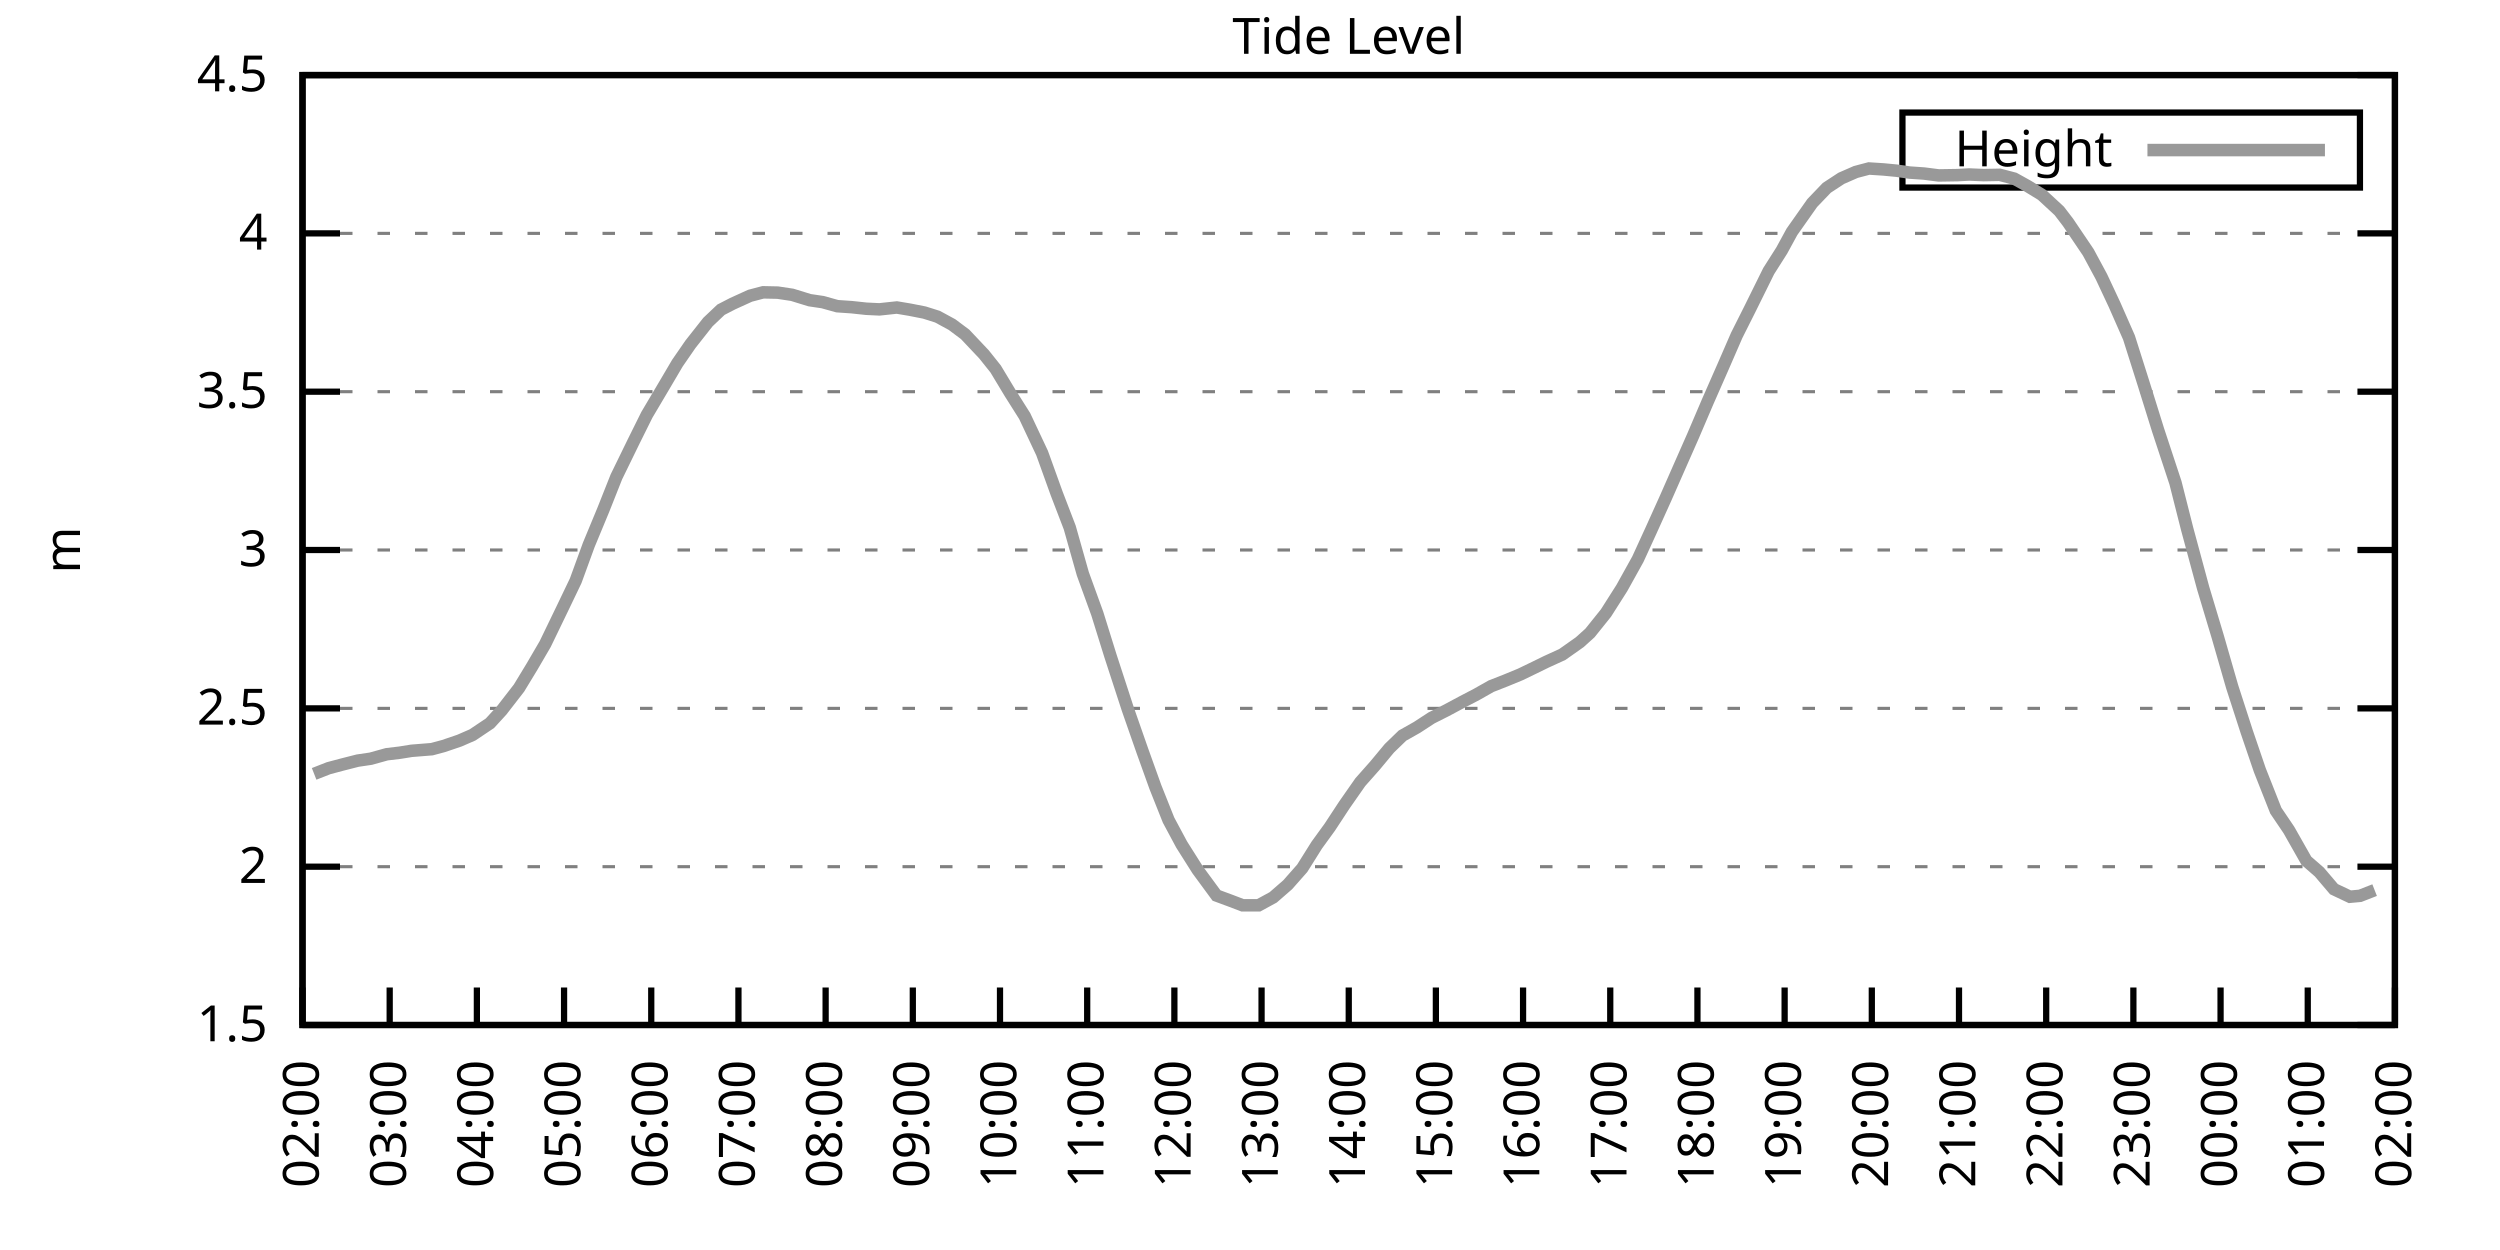
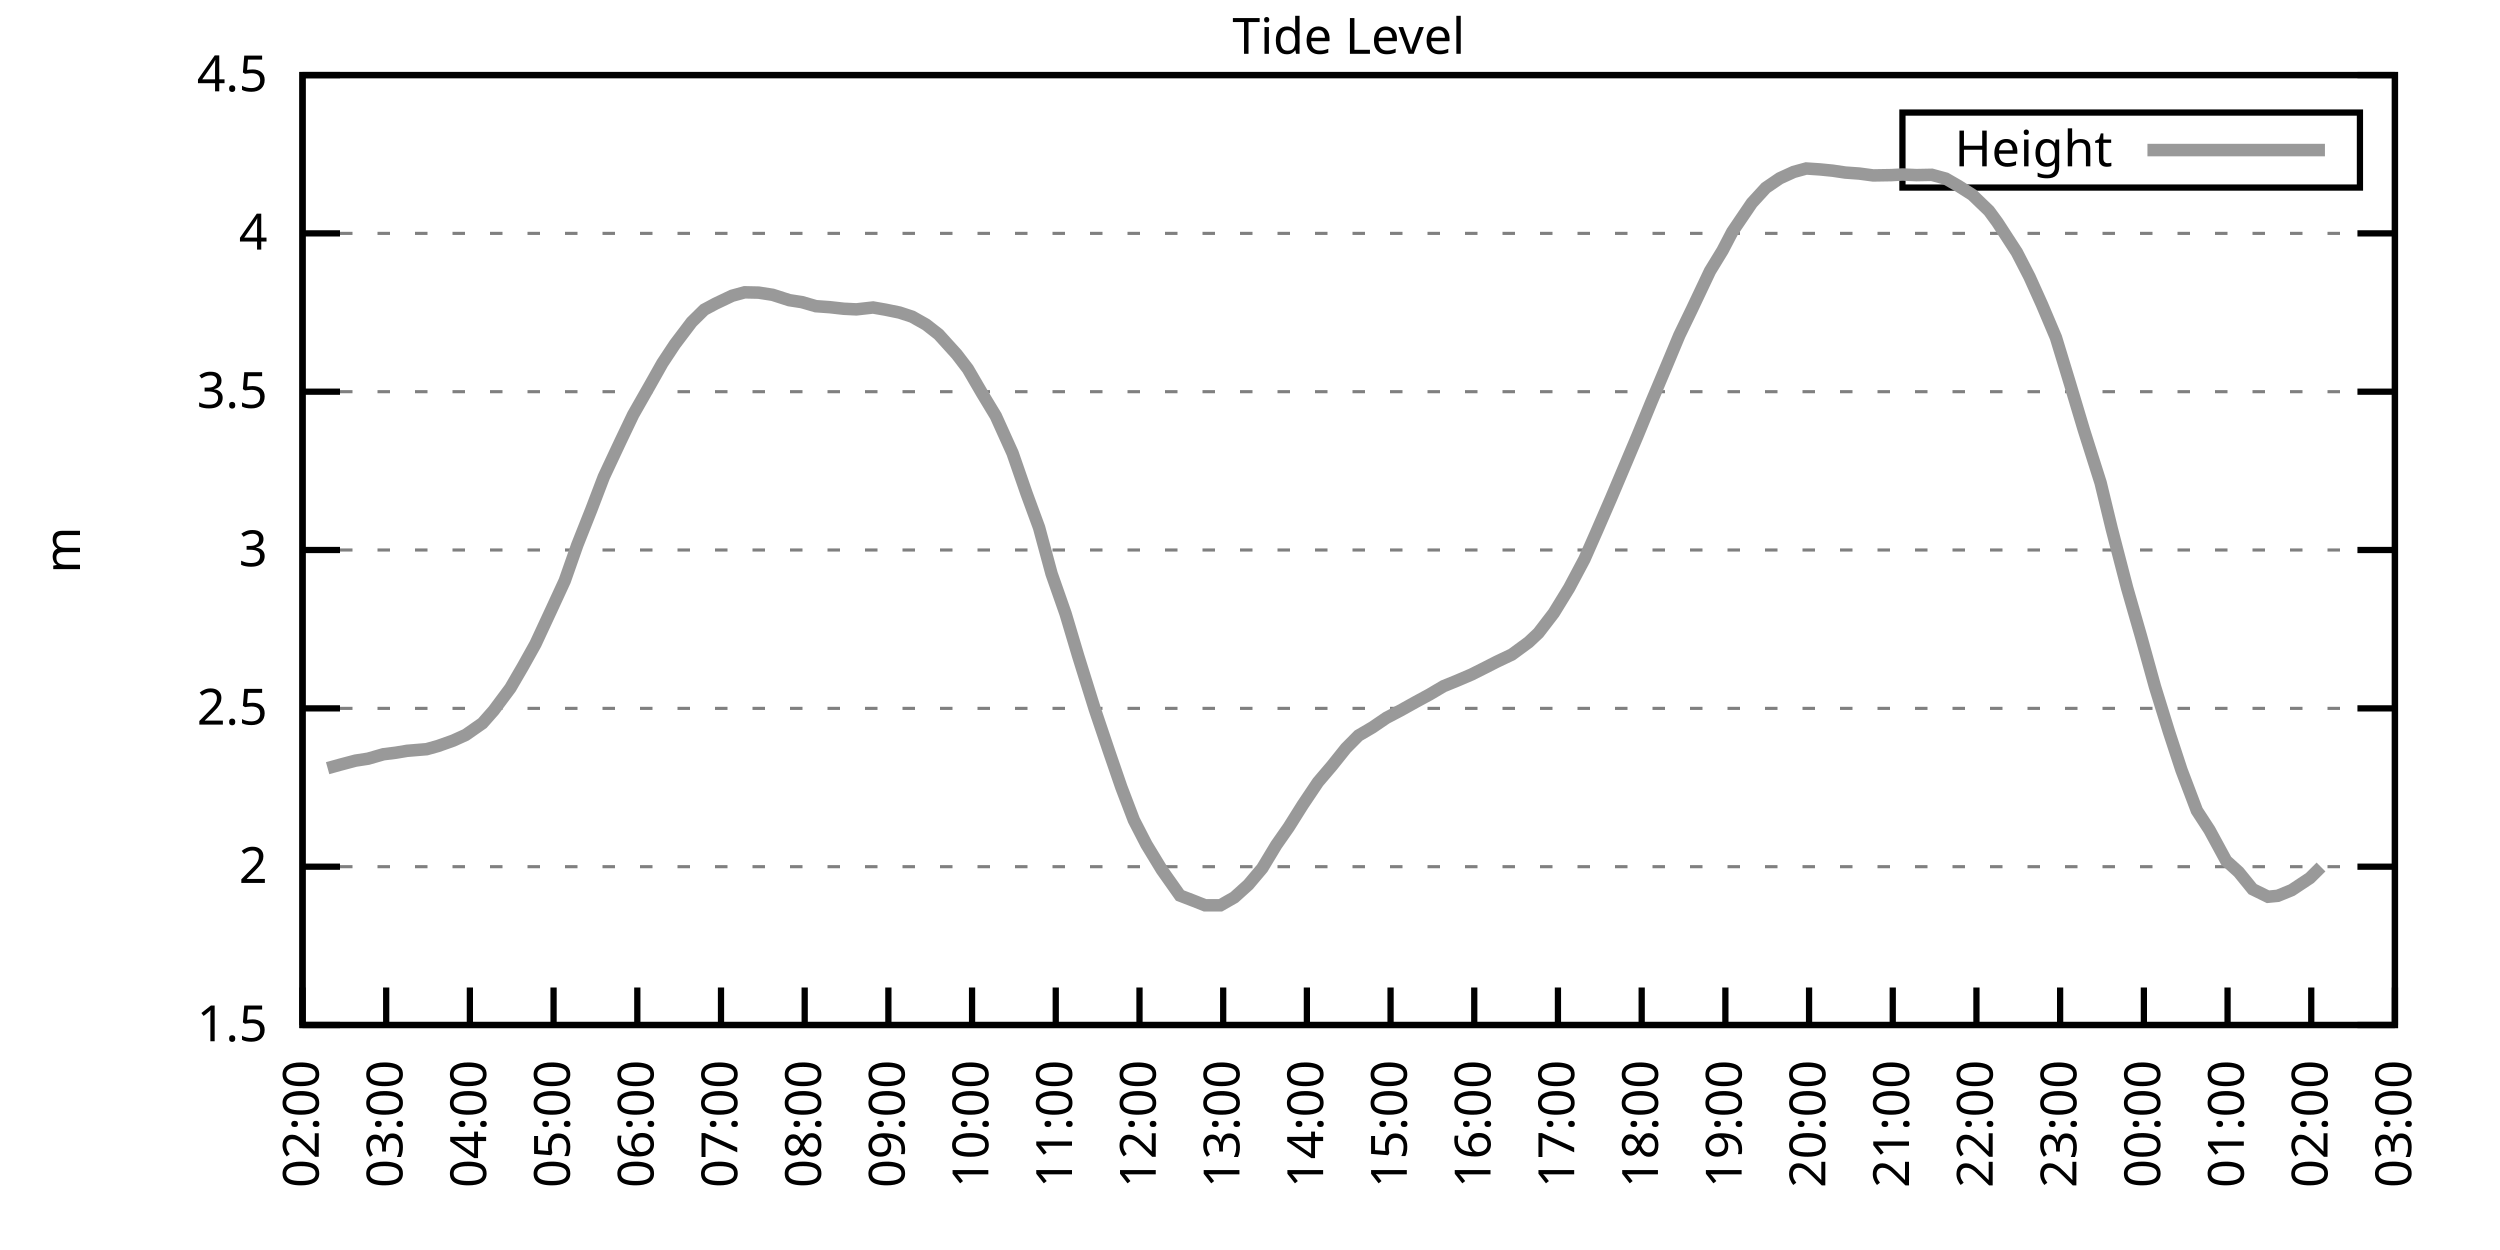
<svg xmlns="http://www.w3.org/2000/svg" xmlns:xlink="http://www.w3.org/1999/xlink" width="400" height="200" viewBox="0 0 400 200">
  <g id="gnuplot_canvas">
    <rect x="0" y="0" width="400" height="200" fill="none" />
    <defs>
      <circle id="gpDot" r="0.5" stroke-width="0.5" stroke="currentColor" />
      <path id="gpPt0" stroke-width="0.333" stroke="currentColor" d="M-1,0 h2 M0,-1 v2" />
      <path id="gpPt1" stroke-width="0.333" stroke="currentColor" d="M-1,-1 L1,1 M1,-1 L-1,1" />
      <path id="gpPt2" stroke-width="0.333" stroke="currentColor" d="M-1,0 L1,0 M0,-1 L0,1 M-1,-1 L1,1 M-1,1 L1,-1" />
      <rect id="gpPt3" stroke-width="0.333" stroke="currentColor" x="-1" y="-1" width="2" height="2" />
      <rect id="gpPt4" stroke-width="0.333" stroke="currentColor" fill="currentColor" x="-1" y="-1" width="2" height="2" />
      <circle id="gpPt5" stroke-width="0.333" stroke="currentColor" cx="0" cy="0" r="1" />
      <use xlink:href="#gpPt5" id="gpPt6" fill="currentColor" stroke="none" />
      <path id="gpPt7" stroke-width="0.333" stroke="currentColor" d="M0,-1.33 L-1.33,0.67 L1.33,0.67 z" />
      <use xlink:href="#gpPt7" id="gpPt8" fill="currentColor" stroke="none" />
      <use xlink:href="#gpPt7" id="gpPt9" stroke="currentColor" transform="rotate(180)" />
      <use xlink:href="#gpPt9" id="gpPt10" fill="currentColor" stroke="none" />
      <use xlink:href="#gpPt3" id="gpPt11" stroke="currentColor" transform="rotate(45)" />
      <use xlink:href="#gpPt11" id="gpPt12" fill="currentColor" stroke="none" />
      <path id="gpPt13" stroke-width="0.333" stroke="currentColor" d="M0,1.330 L1.265,0.411 L0.782,-1.067 L-0.782,-1.076 L-1.265,0.411 z" />
      <use xlink:href="#gpPt13" id="gpPt14" fill="currentColor" stroke="none" />
      <filter id="textbox" filterUnits="objectBoundingBox" x="0" y="0" height="1" width="1">
        <feFlood flood-color="white" flood-opacity="1" result="bgnd" />
        <feComposite in="SourceGraphic" in2="bgnd" operator="atop" />
      </filter>
      <filter id="greybox" filterUnits="objectBoundingBox" x="0" y="0" height="1" width="1">
        <feFlood flood-color="lightgrey" flood-opacity="1" result="grey" />
        <feComposite in="SourceGraphic" in2="grey" operator="atop" />
      </filter>
    </defs>
    <g fill="none" color="white" stroke="currentColor" stroke-width="1.00" stroke-linecap="butt" stroke-linejoin="miter">
</g>
    <g fill="none" color="black" stroke="currentColor" stroke-width="1.00" stroke-linecap="butt" stroke-linejoin="miter">
      <g stroke="none" shape-rendering="crispEdges">
        <polygon fill="rgb(255, 255, 255)" points="48.40,164.00 383.18,164.00 383.18,12.02 48.40,12.02 " />
      </g>
    </g>
    <g fill="none" color="black" stroke="currentColor" stroke-width="1.00" stroke-linecap="butt" stroke-linejoin="miter">
</g>
    <g fill="none" color="black" stroke="black" stroke-width="0.50" stroke-linecap="butt" stroke-linejoin="miter">
</g>
    <g fill="none" color="gray" stroke="currentColor" stroke-width="0.50" stroke-linecap="butt" stroke-linejoin="miter">
      <path stroke="gray" stroke-dasharray="2,4" class="gridline" d="M48.40,164.00 L383.19,164.00  " />
    </g>
    <g fill="none" color="gray" stroke="gray" stroke-width="1.00" stroke-linecap="butt" stroke-linejoin="miter">
</g>
    <g fill="none" color="black" stroke="currentColor" stroke-width="1.00" stroke-linecap="butt" stroke-linejoin="miter">
      <path stroke="black" d="M48.40,164.00 L54.40,164.00 M383.19,164.00 L377.19,164.00  " />
      <g transform="translate(42.80,166.60)" stroke="none" fill="black" font-family="Sans" font-size="8.00" text-anchor="end">
        <text>
          <tspan font-family="Sans"> 1.5</tspan>
        </text>
      </g>
    </g>
    <g fill="none" color="black" stroke="currentColor" stroke-width="1.00" stroke-linecap="butt" stroke-linejoin="miter">
</g>
    <g fill="none" color="black" stroke="black" stroke-width="0.50" stroke-linecap="butt" stroke-linejoin="miter">
</g>
    <g fill="none" color="gray" stroke="currentColor" stroke-width="0.50" stroke-linecap="butt" stroke-linejoin="miter">
      <path stroke="gray" stroke-dasharray="2,4" class="gridline" d="M48.40,138.67 L383.19,138.67  " />
    </g>
    <g fill="none" color="gray" stroke="gray" stroke-width="1.00" stroke-linecap="butt" stroke-linejoin="miter">
</g>
    <g fill="none" color="black" stroke="currentColor" stroke-width="1.00" stroke-linecap="butt" stroke-linejoin="miter">
      <path stroke="black" d="M48.40,138.67 L54.40,138.67 M383.19,138.67 L377.19,138.67  " />
      <g transform="translate(42.80,141.27)" stroke="none" fill="black" font-family="Sans" font-size="8.00" text-anchor="end">
        <text>
          <tspan font-family="Sans"> 2</tspan>
        </text>
      </g>
    </g>
    <g fill="none" color="black" stroke="currentColor" stroke-width="1.00" stroke-linecap="butt" stroke-linejoin="miter">
</g>
    <g fill="none" color="black" stroke="black" stroke-width="0.50" stroke-linecap="butt" stroke-linejoin="miter">
</g>
    <g fill="none" color="gray" stroke="currentColor" stroke-width="0.50" stroke-linecap="butt" stroke-linejoin="miter">
      <path stroke="gray" stroke-dasharray="2,4" class="gridline" d="M48.40,113.34 L383.19,113.34  " />
    </g>
    <g fill="none" color="gray" stroke="gray" stroke-width="1.00" stroke-linecap="butt" stroke-linejoin="miter">
</g>
    <g fill="none" color="black" stroke="currentColor" stroke-width="1.00" stroke-linecap="butt" stroke-linejoin="miter">
      <path stroke="black" d="M48.40,113.34 L54.40,113.34 M383.19,113.34 L377.19,113.34  " />
      <g transform="translate(42.80,115.94)" stroke="none" fill="black" font-family="Sans" font-size="8.00" text-anchor="end">
        <text>
          <tspan font-family="Sans"> 2.5</tspan>
        </text>
      </g>
    </g>
    <g fill="none" color="black" stroke="currentColor" stroke-width="1.00" stroke-linecap="butt" stroke-linejoin="miter">
</g>
    <g fill="none" color="black" stroke="black" stroke-width="0.50" stroke-linecap="butt" stroke-linejoin="miter">
</g>
    <g fill="none" color="gray" stroke="currentColor" stroke-width="0.50" stroke-linecap="butt" stroke-linejoin="miter">
      <path stroke="gray" stroke-dasharray="2,4" class="gridline" d="M48.40,88.00 L383.19,88.00  " />
    </g>
    <g fill="none" color="gray" stroke="gray" stroke-width="1.00" stroke-linecap="butt" stroke-linejoin="miter">
</g>
    <g fill="none" color="black" stroke="currentColor" stroke-width="1.00" stroke-linecap="butt" stroke-linejoin="miter">
      <path stroke="black" d="M48.40,88.00 L54.40,88.00 M383.19,88.00 L377.19,88.00  " />
      <g transform="translate(42.80,90.60)" stroke="none" fill="black" font-family="Sans" font-size="8.00" text-anchor="end">
        <text>
          <tspan font-family="Sans"> 3</tspan>
        </text>
      </g>
    </g>
    <g fill="none" color="black" stroke="currentColor" stroke-width="1.00" stroke-linecap="butt" stroke-linejoin="miter">
</g>
    <g fill="none" color="black" stroke="black" stroke-width="0.50" stroke-linecap="butt" stroke-linejoin="miter">
</g>
    <g fill="none" color="gray" stroke="currentColor" stroke-width="0.50" stroke-linecap="butt" stroke-linejoin="miter">
      <path stroke="gray" stroke-dasharray="2,4" class="gridline" d="M48.40,62.67 L383.19,62.67  " />
    </g>
    <g fill="none" color="gray" stroke="gray" stroke-width="1.00" stroke-linecap="butt" stroke-linejoin="miter">
</g>
    <g fill="none" color="black" stroke="currentColor" stroke-width="1.00" stroke-linecap="butt" stroke-linejoin="miter">
      <path stroke="black" d="M48.40,62.67 L54.40,62.67 M383.19,62.67 L377.19,62.67  " />
      <g transform="translate(42.80,65.27)" stroke="none" fill="black" font-family="Sans" font-size="8.00" text-anchor="end">
        <text>
          <tspan font-family="Sans"> 3.5</tspan>
        </text>
      </g>
    </g>
    <g fill="none" color="black" stroke="currentColor" stroke-width="1.00" stroke-linecap="butt" stroke-linejoin="miter">
</g>
    <g fill="none" color="black" stroke="black" stroke-width="0.50" stroke-linecap="butt" stroke-linejoin="miter">
</g>
    <g fill="none" color="gray" stroke="currentColor" stroke-width="0.50" stroke-linecap="butt" stroke-linejoin="miter">
      <path stroke="gray" stroke-dasharray="2,4" class="gridline" d="M48.40,37.34 L383.19,37.34  " />
    </g>
    <g fill="none" color="gray" stroke="gray" stroke-width="1.00" stroke-linecap="butt" stroke-linejoin="miter">
</g>
    <g fill="none" color="black" stroke="currentColor" stroke-width="1.00" stroke-linecap="butt" stroke-linejoin="miter">
      <path stroke="black" d="M48.40,37.34 L54.40,37.34 M383.19,37.34 L377.19,37.34  " />
      <g transform="translate(42.80,39.94)" stroke="none" fill="black" font-family="Sans" font-size="8.00" text-anchor="end">
        <text>
          <tspan font-family="Sans"> 4</tspan>
        </text>
      </g>
    </g>
    <g fill="none" color="black" stroke="currentColor" stroke-width="1.00" stroke-linecap="butt" stroke-linejoin="miter">
</g>
    <g fill="none" color="black" stroke="black" stroke-width="0.50" stroke-linecap="butt" stroke-linejoin="miter">
</g>
    <g fill="none" color="gray" stroke="currentColor" stroke-width="0.50" stroke-linecap="butt" stroke-linejoin="miter">
      <path stroke="gray" stroke-dasharray="2,4" class="gridline" d="M48.40,12.01 L383.19,12.01  " />
    </g>
    <g fill="none" color="gray" stroke="gray" stroke-width="1.00" stroke-linecap="butt" stroke-linejoin="miter">
</g>
    <g fill="none" color="black" stroke="currentColor" stroke-width="1.00" stroke-linecap="butt" stroke-linejoin="miter">
      <path stroke="black" d="M48.40,12.01 L54.40,12.01 M383.19,12.01 L377.19,12.01  " />
      <g transform="translate(42.80,14.61)" stroke="none" fill="black" font-family="Sans" font-size="8.00" text-anchor="end">
        <text>
          <tspan font-family="Sans"> 4.5</tspan>
        </text>
      </g>
    </g>
    <g fill="none" color="black" stroke="currentColor" stroke-width="1.00" stroke-linecap="butt" stroke-linejoin="miter">
      <path stroke="black" d="M48.40,164.00 L48.40,158.00  " />
      <g transform="translate(51.00,169.60) rotate(270.00)" stroke="none" fill="black" font-family="Sans" font-size="8.00" text-anchor="end">
        <text>
          <tspan font-family="Sans">02:00</tspan>
        </text>
      </g>
    </g>
    <g fill="none" color="black" stroke="currentColor" stroke-width="1.00" stroke-linecap="butt" stroke-linejoin="miter">
-       <path stroke="black" d="M62.35,164.00 L62.35,158.00  " />
-       <g transform="translate(64.95,169.60) rotate(270.00)" stroke="none" fill="black" font-family="Sans" font-size="8.00" text-anchor="end">
+       <path stroke="black" d="M61.79,164.00 L61.79,158.00  " />
+       <g transform="translate(64.39,169.60) rotate(270.00)" stroke="none" fill="black" font-family="Sans" font-size="8.00" text-anchor="end">
        <text>
          <tspan font-family="Sans">03:00</tspan>
        </text>
      </g>
    </g>
    <g fill="none" color="black" stroke="currentColor" stroke-width="1.00" stroke-linecap="butt" stroke-linejoin="miter">
-       <path stroke="black" d="M76.30,164.00 L76.30,158.00  " />
-       <g transform="translate(78.90,169.60) rotate(270.00)" stroke="none" fill="black" font-family="Sans" font-size="8.00" text-anchor="end">
+       <path stroke="black" d="M75.18,164.00 L75.18,158.00  " />
+       <g transform="translate(77.78,169.60) rotate(270.00)" stroke="none" fill="black" font-family="Sans" font-size="8.00" text-anchor="end">
        <text>
          <tspan font-family="Sans">04:00</tspan>
        </text>
      </g>
    </g>
    <g fill="none" color="black" stroke="currentColor" stroke-width="1.00" stroke-linecap="butt" stroke-linejoin="miter">
-       <path stroke="black" d="M90.25,164.00 L90.25,158.00  " />
-       <g transform="translate(92.85,169.60) rotate(270.00)" stroke="none" fill="black" font-family="Sans" font-size="8.00" text-anchor="end">
+       <path stroke="black" d="M88.57,164.00 L88.57,158.00  " />
+       <g transform="translate(91.17,169.60) rotate(270.00)" stroke="none" fill="black" font-family="Sans" font-size="8.00" text-anchor="end">
        <text>
          <tspan font-family="Sans">05:00</tspan>
        </text>
      </g>
    </g>
    <g fill="none" color="black" stroke="currentColor" stroke-width="1.00" stroke-linecap="butt" stroke-linejoin="miter">
-       <path stroke="black" d="M104.20,164.00 L104.20,158.00  " />
-       <g transform="translate(106.80,169.60) rotate(270.00)" stroke="none" fill="black" font-family="Sans" font-size="8.00" text-anchor="end">
+       <path stroke="black" d="M101.97,164.00 L101.97,158.00  " />
+       <g transform="translate(104.57,169.60) rotate(270.00)" stroke="none" fill="black" font-family="Sans" font-size="8.00" text-anchor="end">
        <text>
          <tspan font-family="Sans">06:00</tspan>
        </text>
      </g>
    </g>
    <g fill="none" color="black" stroke="currentColor" stroke-width="1.00" stroke-linecap="butt" stroke-linejoin="miter">
-       <path stroke="black" d="M118.15,164.00 L118.15,158.00  " />
-       <g transform="translate(120.75,169.60) rotate(270.00)" stroke="none" fill="black" font-family="Sans" font-size="8.00" text-anchor="end">
+       <path stroke="black" d="M115.36,164.00 L115.36,158.00  " />
+       <g transform="translate(117.96,169.60) rotate(270.00)" stroke="none" fill="black" font-family="Sans" font-size="8.00" text-anchor="end">
        <text>
          <tspan font-family="Sans">07:00</tspan>
        </text>
      </g>
    </g>
    <g fill="none" color="black" stroke="currentColor" stroke-width="1.00" stroke-linecap="butt" stroke-linejoin="miter">
-       <path stroke="black" d="M132.10,164.00 L132.10,158.00  " />
-       <g transform="translate(134.70,169.60) rotate(270.00)" stroke="none" fill="black" font-family="Sans" font-size="8.00" text-anchor="end">
+       <path stroke="black" d="M128.75,164.00 L128.75,158.00  " />
+       <g transform="translate(131.35,169.60) rotate(270.00)" stroke="none" fill="black" font-family="Sans" font-size="8.00" text-anchor="end">
        <text>
          <tspan font-family="Sans">08:00</tspan>
        </text>
      </g>
    </g>
    <g fill="none" color="black" stroke="currentColor" stroke-width="1.00" stroke-linecap="butt" stroke-linejoin="miter">
-       <path stroke="black" d="M146.05,164.00 L146.05,158.00  " />
-       <g transform="translate(148.65,169.60) rotate(270.00)" stroke="none" fill="black" font-family="Sans" font-size="8.00" text-anchor="end">
+       <path stroke="black" d="M142.14,164.00 L142.14,158.00  " />
+       <g transform="translate(144.74,169.60) rotate(270.00)" stroke="none" fill="black" font-family="Sans" font-size="8.00" text-anchor="end">
        <text>
          <tspan font-family="Sans">09:00</tspan>
        </text>
      </g>
    </g>
    <g fill="none" color="black" stroke="currentColor" stroke-width="1.00" stroke-linecap="butt" stroke-linejoin="miter">
-       <path stroke="black" d="M160.00,164.00 L160.00,158.00  " />
-       <g transform="translate(162.60,169.60) rotate(270.00)" stroke="none" fill="black" font-family="Sans" font-size="8.00" text-anchor="end">
+       <path stroke="black" d="M155.53,164.00 L155.53,158.00  " />
+       <g transform="translate(158.13,169.60) rotate(270.00)" stroke="none" fill="black" font-family="Sans" font-size="8.00" text-anchor="end">
        <text>
          <tspan font-family="Sans">10:00</tspan>
        </text>
      </g>
    </g>
    <g fill="none" color="black" stroke="currentColor" stroke-width="1.00" stroke-linecap="butt" stroke-linejoin="miter">
-       <path stroke="black" d="M173.95,164.00 L173.95,158.00  " />
-       <g transform="translate(176.55,169.60) rotate(270.00)" stroke="none" fill="black" font-family="Sans" font-size="8.00" text-anchor="end">
+       <path stroke="black" d="M168.92,164.00 L168.92,158.00  " />
+       <g transform="translate(171.52,169.60) rotate(270.00)" stroke="none" fill="black" font-family="Sans" font-size="8.00" text-anchor="end">
        <text>
          <tspan font-family="Sans">11:00</tspan>
        </text>
      </g>
    </g>
    <g fill="none" color="black" stroke="currentColor" stroke-width="1.00" stroke-linecap="butt" stroke-linejoin="miter">
-       <path stroke="black" d="M187.90,164.00 L187.90,158.00  " />
-       <g transform="translate(190.50,169.60) rotate(270.00)" stroke="none" fill="black" font-family="Sans" font-size="8.00" text-anchor="end">
+       <path stroke="black" d="M182.32,164.00 L182.32,158.00  " />
+       <g transform="translate(184.92,169.60) rotate(270.00)" stroke="none" fill="black" font-family="Sans" font-size="8.00" text-anchor="end">
        <text>
          <tspan font-family="Sans">12:00</tspan>
        </text>
      </g>
    </g>
    <g fill="none" color="black" stroke="currentColor" stroke-width="1.00" stroke-linecap="butt" stroke-linejoin="miter">
-       <path stroke="black" d="M201.85,164.00 L201.85,158.00  " />
-       <g transform="translate(204.45,169.60) rotate(270.00)" stroke="none" fill="black" font-family="Sans" font-size="8.00" text-anchor="end">
+       <path stroke="black" d="M195.71,164.00 L195.71,158.00  " />
+       <g transform="translate(198.31,169.60) rotate(270.00)" stroke="none" fill="black" font-family="Sans" font-size="8.00" text-anchor="end">
        <text>
          <tspan font-family="Sans">13:00</tspan>
        </text>
      </g>
    </g>
    <g fill="none" color="black" stroke="currentColor" stroke-width="1.00" stroke-linecap="butt" stroke-linejoin="miter">
-       <path stroke="black" d="M215.80,164.00 L215.80,158.00  " />
-       <g transform="translate(218.40,169.60) rotate(270.00)" stroke="none" fill="black" font-family="Sans" font-size="8.00" text-anchor="end">
+       <path stroke="black" d="M209.10,164.00 L209.10,158.00  " />
+       <g transform="translate(211.70,169.60) rotate(270.00)" stroke="none" fill="black" font-family="Sans" font-size="8.00" text-anchor="end">
        <text>
          <tspan font-family="Sans">14:00</tspan>
        </text>
      </g>
    </g>
    <g fill="none" color="black" stroke="currentColor" stroke-width="1.00" stroke-linecap="butt" stroke-linejoin="miter">
-       <path stroke="black" d="M229.74,164.00 L229.74,158.00  " />
-       <g transform="translate(232.34,169.60) rotate(270.00)" stroke="none" fill="black" font-family="Sans" font-size="8.00" text-anchor="end">
+       <path stroke="black" d="M222.49,164.00 L222.49,158.00  " />
+       <g transform="translate(225.09,169.60) rotate(270.00)" stroke="none" fill="black" font-family="Sans" font-size="8.00" text-anchor="end">
        <text>
          <tspan font-family="Sans">15:00</tspan>
        </text>
      </g>
    </g>
    <g fill="none" color="black" stroke="currentColor" stroke-width="1.00" stroke-linecap="butt" stroke-linejoin="miter">
-       <path stroke="black" d="M243.69,164.00 L243.69,158.00  " />
-       <g transform="translate(246.29,169.60) rotate(270.00)" stroke="none" fill="black" font-family="Sans" font-size="8.00" text-anchor="end">
+       <path stroke="black" d="M235.88,164.00 L235.88,158.00  " />
+       <g transform="translate(238.48,169.60) rotate(270.00)" stroke="none" fill="black" font-family="Sans" font-size="8.00" text-anchor="end">
        <text>
          <tspan font-family="Sans">16:00</tspan>
        </text>
      </g>
    </g>
    <g fill="none" color="black" stroke="currentColor" stroke-width="1.00" stroke-linecap="butt" stroke-linejoin="miter">
-       <path stroke="black" d="M257.64,164.00 L257.64,158.00  " />
-       <g transform="translate(260.24,169.60) rotate(270.00)" stroke="none" fill="black" font-family="Sans" font-size="8.00" text-anchor="end">
+       <path stroke="black" d="M249.27,164.00 L249.27,158.00  " />
+       <g transform="translate(251.87,169.60) rotate(270.00)" stroke="none" fill="black" font-family="Sans" font-size="8.00" text-anchor="end">
        <text>
          <tspan font-family="Sans">17:00</tspan>
        </text>
      </g>
    </g>
    <g fill="none" color="black" stroke="currentColor" stroke-width="1.00" stroke-linecap="butt" stroke-linejoin="miter">
-       <path stroke="black" d="M271.59,164.00 L271.59,158.00  " />
-       <g transform="translate(274.19,169.60) rotate(270.00)" stroke="none" fill="black" font-family="Sans" font-size="8.00" text-anchor="end">
+       <path stroke="black" d="M262.67,164.00 L262.67,158.00  " />
+       <g transform="translate(265.27,169.60) rotate(270.00)" stroke="none" fill="black" font-family="Sans" font-size="8.00" text-anchor="end">
        <text>
          <tspan font-family="Sans">18:00</tspan>
        </text>
      </g>
    </g>
    <g fill="none" color="black" stroke="currentColor" stroke-width="1.00" stroke-linecap="butt" stroke-linejoin="miter">
-       <path stroke="black" d="M285.54,164.00 L285.54,158.00  " />
-       <g transform="translate(288.14,169.60) rotate(270.00)" stroke="none" fill="black" font-family="Sans" font-size="8.00" text-anchor="end">
+       <path stroke="black" d="M276.06,164.00 L276.06,158.00  " />
+       <g transform="translate(278.66,169.60) rotate(270.00)" stroke="none" fill="black" font-family="Sans" font-size="8.00" text-anchor="end">
        <text>
          <tspan font-family="Sans">19:00</tspan>
        </text>
      </g>
    </g>
    <g fill="none" color="black" stroke="currentColor" stroke-width="1.00" stroke-linecap="butt" stroke-linejoin="miter">
-       <path stroke="black" d="M299.49,164.00 L299.49,158.00  " />
-       <g transform="translate(302.09,169.60) rotate(270.00)" stroke="none" fill="black" font-family="Sans" font-size="8.00" text-anchor="end">
+       <path stroke="black" d="M289.45,164.00 L289.45,158.00  " />
+       <g transform="translate(292.05,169.60) rotate(270.00)" stroke="none" fill="black" font-family="Sans" font-size="8.00" text-anchor="end">
        <text>
          <tspan font-family="Sans">20:00</tspan>
        </text>
      </g>
    </g>
    <g fill="none" color="black" stroke="currentColor" stroke-width="1.00" stroke-linecap="butt" stroke-linejoin="miter">
-       <path stroke="black" d="M313.44,164.00 L313.44,158.00  " />
-       <g transform="translate(316.04,169.60) rotate(270.00)" stroke="none" fill="black" font-family="Sans" font-size="8.00" text-anchor="end">
+       <path stroke="black" d="M302.84,164.00 L302.84,158.00  " />
+       <g transform="translate(305.44,169.60) rotate(270.00)" stroke="none" fill="black" font-family="Sans" font-size="8.00" text-anchor="end">
        <text>
          <tspan font-family="Sans">21:00</tspan>
        </text>
      </g>
    </g>
    <g fill="none" color="black" stroke="currentColor" stroke-width="1.00" stroke-linecap="butt" stroke-linejoin="miter">
-       <path stroke="black" d="M327.39,164.00 L327.39,158.00  " />
-       <g transform="translate(329.99,169.60) rotate(270.00)" stroke="none" fill="black" font-family="Sans" font-size="8.00" text-anchor="end">
+       <path stroke="black" d="M316.23,164.00 L316.23,158.00  " />
+       <g transform="translate(318.83,169.60) rotate(270.00)" stroke="none" fill="black" font-family="Sans" font-size="8.00" text-anchor="end">
        <text>
          <tspan font-family="Sans">22:00</tspan>
        </text>
      </g>
    </g>
    <g fill="none" color="black" stroke="currentColor" stroke-width="1.00" stroke-linecap="butt" stroke-linejoin="miter">
-       <path stroke="black" d="M341.34,164.00 L341.34,158.00  " />
-       <g transform="translate(343.94,169.60) rotate(270.00)" stroke="none" fill="black" font-family="Sans" font-size="8.00" text-anchor="end">
+       <path stroke="black" d="M329.62,164.00 L329.62,158.00  " />
+       <g transform="translate(332.22,169.60) rotate(270.00)" stroke="none" fill="black" font-family="Sans" font-size="8.00" text-anchor="end">
        <text>
          <tspan font-family="Sans">23:00</tspan>
        </text>
      </g>
    </g>
    <g fill="none" color="black" stroke="currentColor" stroke-width="1.00" stroke-linecap="butt" stroke-linejoin="miter">
-       <path stroke="black" d="M355.29,164.00 L355.29,158.00  " />
-       <g transform="translate(357.89,169.60) rotate(270.00)" stroke="none" fill="black" font-family="Sans" font-size="8.00" text-anchor="end">
+       <path stroke="black" d="M343.02,164.00 L343.02,158.00  " />
+       <g transform="translate(345.62,169.60) rotate(270.00)" stroke="none" fill="black" font-family="Sans" font-size="8.00" text-anchor="end">
        <text>
          <tspan font-family="Sans">00:00</tspan>
        </text>
      </g>
    </g>
    <g fill="none" color="black" stroke="currentColor" stroke-width="1.00" stroke-linecap="butt" stroke-linejoin="miter">
-       <path stroke="black" d="M369.24,164.00 L369.24,158.00  " />
-       <g transform="translate(371.84,169.60) rotate(270.00)" stroke="none" fill="black" font-family="Sans" font-size="8.00" text-anchor="end">
+       <path stroke="black" d="M356.41,164.00 L356.41,158.00  " />
+       <g transform="translate(359.01,169.60) rotate(270.00)" stroke="none" fill="black" font-family="Sans" font-size="8.00" text-anchor="end">
        <text>
          <tspan font-family="Sans">01:00</tspan>
+         </text>
+       </g>
+     </g>
+     <g fill="none" color="black" stroke="currentColor" stroke-width="1.00" stroke-linecap="butt" stroke-linejoin="miter">
+       <path stroke="black" d="M369.80,164.00 L369.80,158.00  " />
+       <g transform="translate(372.40,169.60) rotate(270.00)" stroke="none" fill="black" font-family="Sans" font-size="8.00" text-anchor="end">
+         <text>
+           <tspan font-family="Sans">02:00</tspan>
        </text>
      </g>
    </g>
    <g fill="none" color="black" stroke="currentColor" stroke-width="1.00" stroke-linecap="butt" stroke-linejoin="miter">
      <path stroke="black" d="M383.19,164.00 L383.19,158.00  " />
      <g transform="translate(385.79,169.60) rotate(270.00)" stroke="none" fill="black" font-family="Sans" font-size="8.00" text-anchor="end">
        <text>
-           <tspan font-family="Sans">02:00</tspan>
+           <tspan font-family="Sans">03:00</tspan>
        </text>
      </g>
    </g>
    <g fill="none" color="black" stroke="currentColor" stroke-width="1.00" stroke-linecap="butt" stroke-linejoin="miter">
</g>
    <g fill="none" color="black" stroke="currentColor" stroke-width="1.00" stroke-linecap="butt" stroke-linejoin="miter">
      <path stroke="black" d="M48.40,12.01 L48.40,164.00 L383.19,164.00 L383.19,12.01 L48.40,12.01 Z  " />
    </g>
    <g fill="none" color="black" stroke="currentColor" stroke-width="1.00" stroke-linecap="butt" stroke-linejoin="miter">
</g>
    <g fill="none" color="black" stroke="currentColor" stroke-width="1.00" stroke-linecap="butt" stroke-linejoin="miter">
      <path stroke="black" d="M304.39,30.01 L304.39,18.01 L377.59,18.01 L377.59,30.01 L304.39,30.01 Z  " />
    </g>
    <g id="Tide_level_plot_1">
      <g fill="none" color="white" stroke="black" stroke-width="2.00" stroke-linecap="butt" stroke-linejoin="miter">
</g>
      <g fill="none" color="black" stroke="currentColor" stroke-width="2.00" stroke-linecap="butt" stroke-linejoin="miter">
        <g transform="translate(337.99,26.61)" stroke="none" fill="black" font-family="Sans" font-size="8.00" text-anchor="end">
          <text>
            <tspan font-family="Sans">Height</tspan>
          </text>
        </g>
      </g>
      <g fill="none" color="black" stroke="currentColor" stroke-width="2.00" stroke-linecap="butt" stroke-linejoin="miter">
-         <path stroke="rgb(153, 153, 153)" d="M343.59,24.01 L371.99,24.01 M50.26,123.82 L52.58,122.91 L54.68,122.35 L57.23,121.70 L59.33,121.39 L61.88,120.68   L63.98,120.43 L65.84,120.13 L69.09,119.87 L70.95,119.37 L73.51,118.50 L75.60,117.59 L78.39,115.72 L80.25,113.69   L83.04,110.09 L85.13,106.65 L87.23,103.05 L90.02,97.28 L92.11,92.92 L94.20,87.19 L96.53,81.57 L98.62,76.30   L101.41,70.58 L103.50,66.37 L106.29,61.66 L108.38,58.11 L110.48,55.07 L113.27,51.53 L115.36,49.55 L117.22,48.59   L120.01,47.32 L122.10,46.77 L124.43,46.82 L126.75,47.17 L129.54,48.03 L131.63,48.34 L133.96,48.99 L136.28,49.15   L138.61,49.40 L140.70,49.50 L143.49,49.20 L145.58,49.55 L147.91,50.01 L150.00,50.67 L152.32,51.93 L154.42,53.50   L157.44,56.70 L159.30,59.03 L161.62,62.88 L163.95,66.57 L166.74,72.50 L169.06,78.94 L171.16,84.41 L173.25,91.80   L175.57,98.19 L177.67,104.93 L180.46,113.49 L182.78,120.13 L184.87,125.95 L186.97,131.22 L189.06,135.12 L191.62,139.17   L194.64,143.28 L196.96,144.14 L198.82,144.85 L201.38,144.85 L203.71,143.58 L206.03,141.56 L208.36,138.92 L210.68,135.22   L212.77,132.34 L215.10,128.79 L217.65,125.14 L219.98,122.51 L222.30,119.72 L224.40,117.69 L226.72,116.38 L229.05,114.86   L231.37,113.69 L233.93,112.32 L236.25,111.11 L238.58,109.79 L240.90,108.88 L243.23,107.92 L245.55,106.80 L247.41,105.89   L249.97,104.72 L252.76,102.75 L254.39,101.28 L256.95,98.09 L259.50,94.08 L262.06,89.47 L264.15,84.91 L266.48,79.75   L268.80,74.48 L270.90,69.72 L273.22,64.29 L275.78,58.47 L277.87,53.66 L279.96,49.50 L282.99,43.37 L285.08,40.08   L286.71,37.09 L289.96,32.48 L292.29,30.05 L294.61,28.53 L296.94,27.51 L299.03,26.96 L301.35,27.11 L303.44,27.31   L305.54,27.61 L307.86,27.77 L310.19,28.07 L313.21,28.02 L315.07,27.92 L317.39,28.02 L319.95,27.97 L322.28,28.58   L324.37,29.74 L326.69,31.16 L329.48,33.74 L330.88,35.57 L334.13,40.38 L336.23,44.28 L338.32,48.74 L340.64,54.01   L342.97,61.36 L345.29,68.80 L348.08,77.26 L349.94,84.61 L352.50,94.08 L354.83,101.84 L357.15,109.89 L359.48,117.09   L361.57,123.22 L364.13,129.70 L366.22,132.79 L369.01,137.71 L371.10,139.53 L373.43,142.27 L375.98,143.48 L377.61,143.33   L379.94,142.42  " />
+         <path stroke="rgb(153, 153, 153)" d="M343.59,24.01 L371.99,24.01 M52.42,122.91 L54.43,122.35 L56.88,121.70 L58.89,121.39 L61.35,120.68 L63.35,120.43   L65.14,120.13 L68.26,119.87 L70.05,119.37 L72.50,118.50 L74.51,117.59 L77.19,115.72 L78.98,113.69 L81.66,110.09   L83.66,106.65 L85.67,103.05 L88.35,97.28 L90.36,92.92 L92.37,87.19 L94.60,81.57 L96.61,76.30 L99.29,70.58   L101.30,66.37 L103.98,61.66 L105.98,58.11 L107.99,55.07 L110.67,51.53 L112.68,49.55 L114.47,48.59 L117.14,47.32   L119.15,46.77 L121.38,46.82 L123.62,47.17 L126.29,48.03 L128.30,48.34 L130.54,48.99 L132.77,49.15 L135.00,49.40   L137.01,49.50 L139.69,49.20 L141.69,49.55 L143.93,50.01 L145.94,50.67 L148.17,51.93 L150.18,53.50 L153.08,56.70   L154.86,59.03 L157.10,62.88 L159.33,66.57 L162.01,72.50 L164.24,78.94 L166.25,84.41 L168.25,91.80 L170.49,98.19   L172.50,104.93 L175.17,113.49 L177.41,120.13 L179.41,125.95 L181.42,131.22 L183.43,135.12 L185.89,139.17 L188.79,143.28   L191.02,144.14 L192.81,144.85 L195.26,144.85 L197.49,143.58 L199.73,141.56 L201.96,138.92 L204.19,135.22 L206.20,132.34   L208.43,128.79 L210.88,125.14 L213.12,122.51 L215.35,119.72 L217.36,117.69 L219.59,116.38 L221.82,114.86 L224.05,113.69   L226.51,112.32 L228.74,111.11 L230.97,109.79 L233.20,108.88 L235.44,107.92 L237.67,106.80 L239.45,105.89 L241.91,104.72   L244.59,102.75 L246.15,101.28 L248.60,98.09 L251.06,94.08 L253.51,89.47 L255.52,84.91 L257.76,79.75 L259.99,74.48   L262.00,69.72 L264.23,64.29 L266.68,58.47 L268.69,53.66 L270.70,49.50 L273.60,43.37 L275.61,40.08 L277.17,37.09   L280.30,32.48 L282.53,30.05 L284.76,28.53 L286.99,27.51 L289.00,26.96 L291.23,27.11 L293.24,27.31 L295.25,27.61   L297.48,27.77 L299.72,28.07 L302.62,28.02 L304.40,27.92 L306.63,28.02 L309.09,27.97 L311.32,28.58 L313.33,29.74   L315.56,31.16 L318.24,33.74 L319.58,35.57 L322.70,40.38 L324.71,44.28 L326.72,48.74 L328.95,54.01 L331.19,61.36   L333.42,68.80 L336.10,77.26 L337.88,84.61 L340.34,94.08 L342.57,101.84 L344.80,109.89 L347.03,117.09 L349.04,123.22   L351.50,129.70 L353.51,132.79 L356.18,137.71 L358.19,139.53 L360.42,142.27 L362.88,143.48 L364.44,143.33 L366.67,142.42   L369.58,140.49 L371.36,138.72  " />
      </g>
    </g>
    <g fill="none" color="black" stroke="currentColor" stroke-width="2.00" stroke-linecap="butt" stroke-linejoin="miter">
</g>
    <g fill="none" color="black" stroke="black" stroke-width="1.00" stroke-linecap="butt" stroke-linejoin="miter">
</g>
    <g fill="none" color="black" stroke="currentColor" stroke-width="1.00" stroke-linecap="butt" stroke-linejoin="miter">
      <path stroke="black" d="M48.40,12.01 L48.40,164.00 L383.19,164.00 L383.19,12.01 L48.40,12.01 Z  " />
      <g transform="translate(12.80,88.01) rotate(270.00)" stroke="none" fill="black" font-family="Sans" font-size="8.00" text-anchor="middle">
        <text>
          <tspan font-family="Sans">m</tspan>
        </text>
      </g>
    </g>
    <g fill="none" color="black" stroke="currentColor" stroke-width="1.00" stroke-linecap="butt" stroke-linejoin="miter">
</g>
    <g fill="none" color="black" stroke="currentColor" stroke-width="1.00" stroke-linecap="butt" stroke-linejoin="miter">
      <g transform="translate(215.79,8.61)" stroke="none" fill="black" font-family="Sans" font-size="8.00" text-anchor="middle">
        <text>
          <tspan font-family="Sans">Tide Level</tspan>
        </text>
      </g>
    </g>
    <g fill="none" color="black" stroke="currentColor" stroke-width="1.00" stroke-linecap="butt" stroke-linejoin="miter">
</g>
  </g>
</svg>
